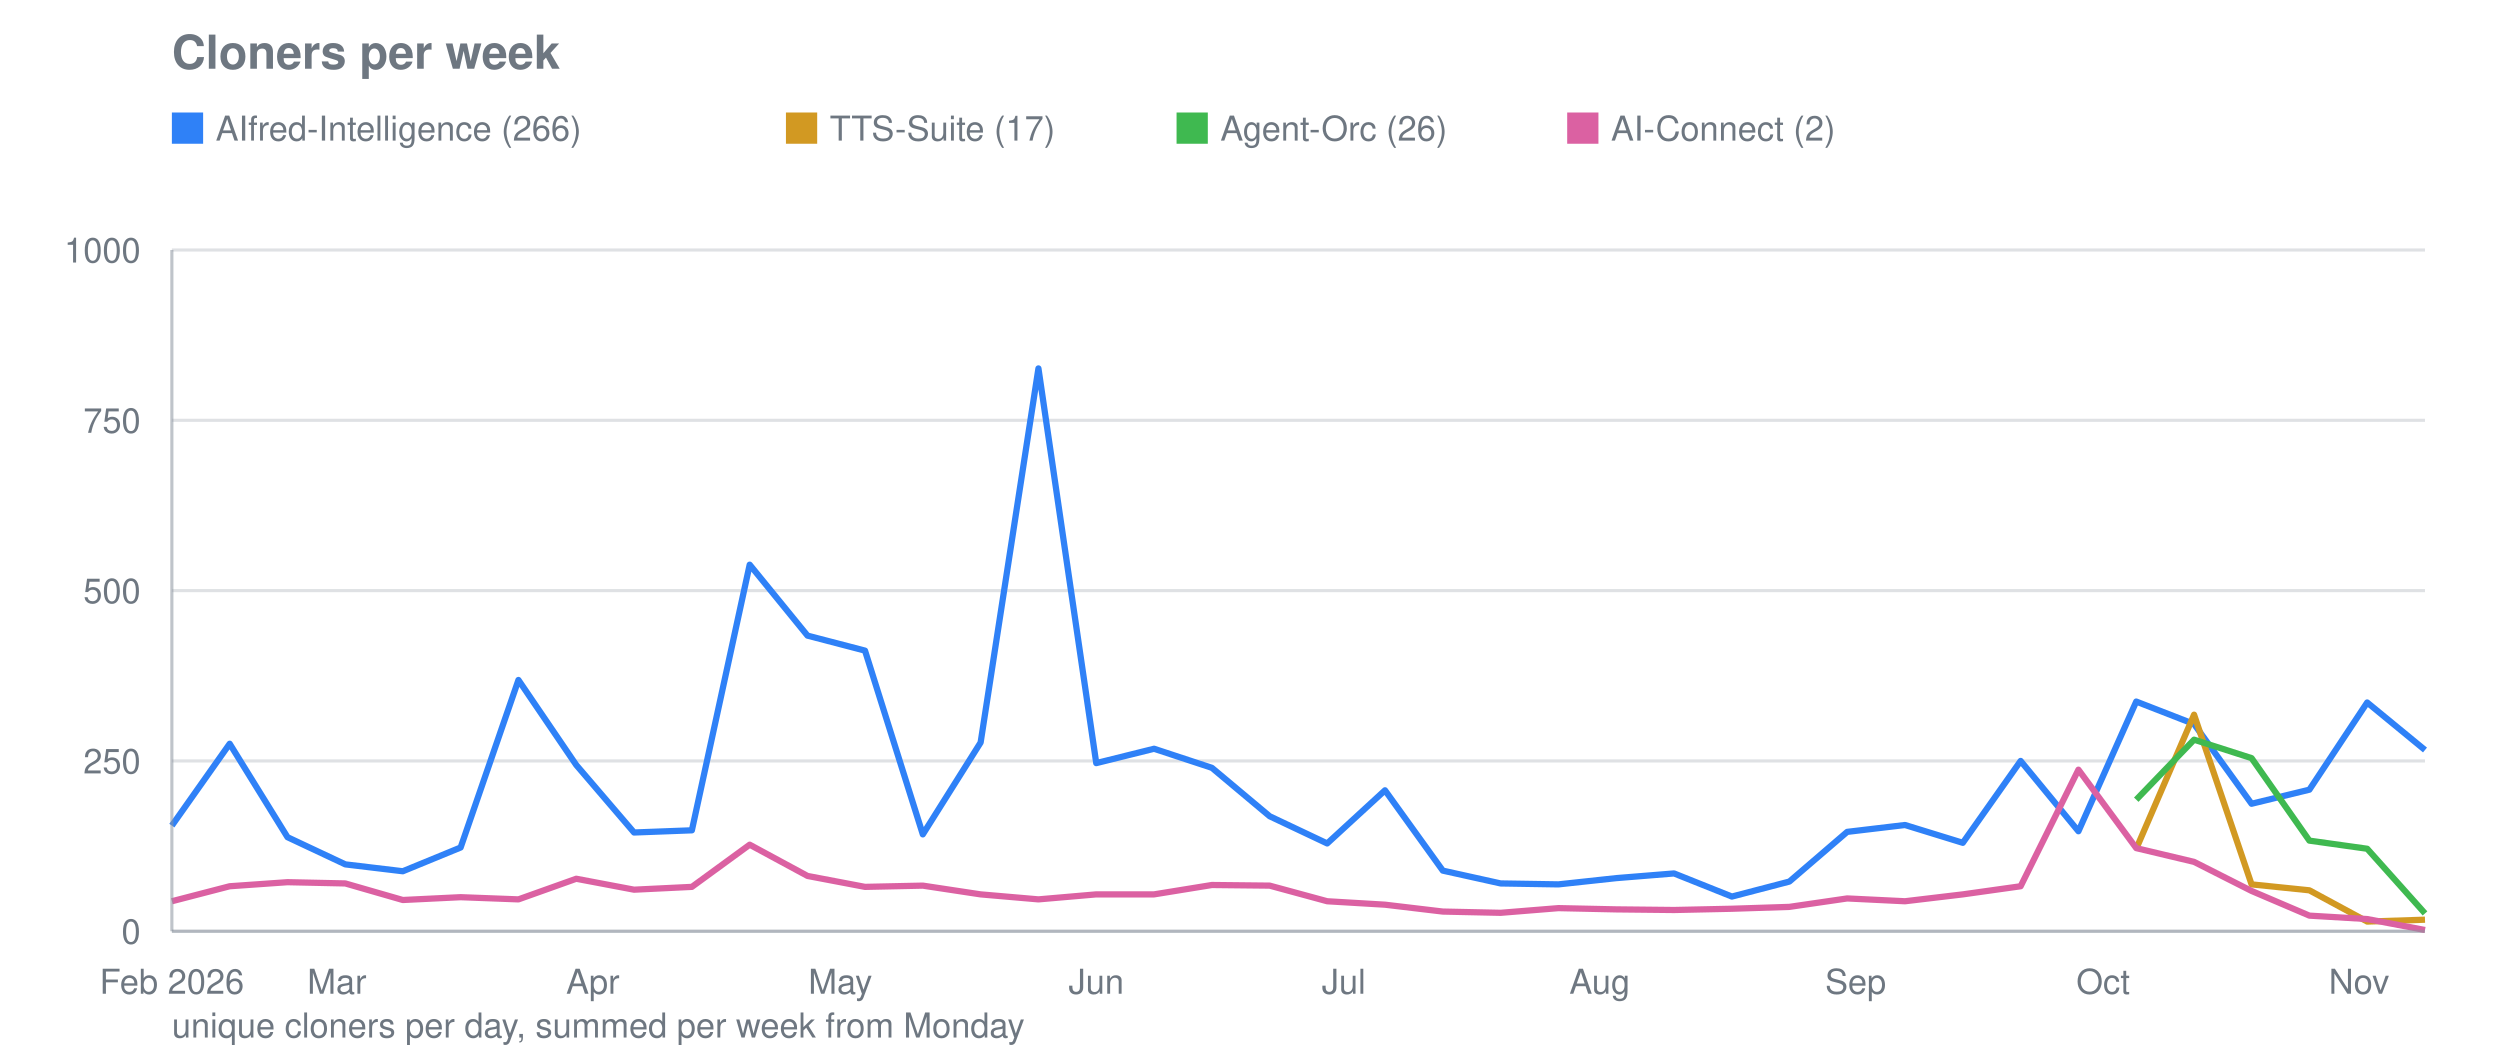
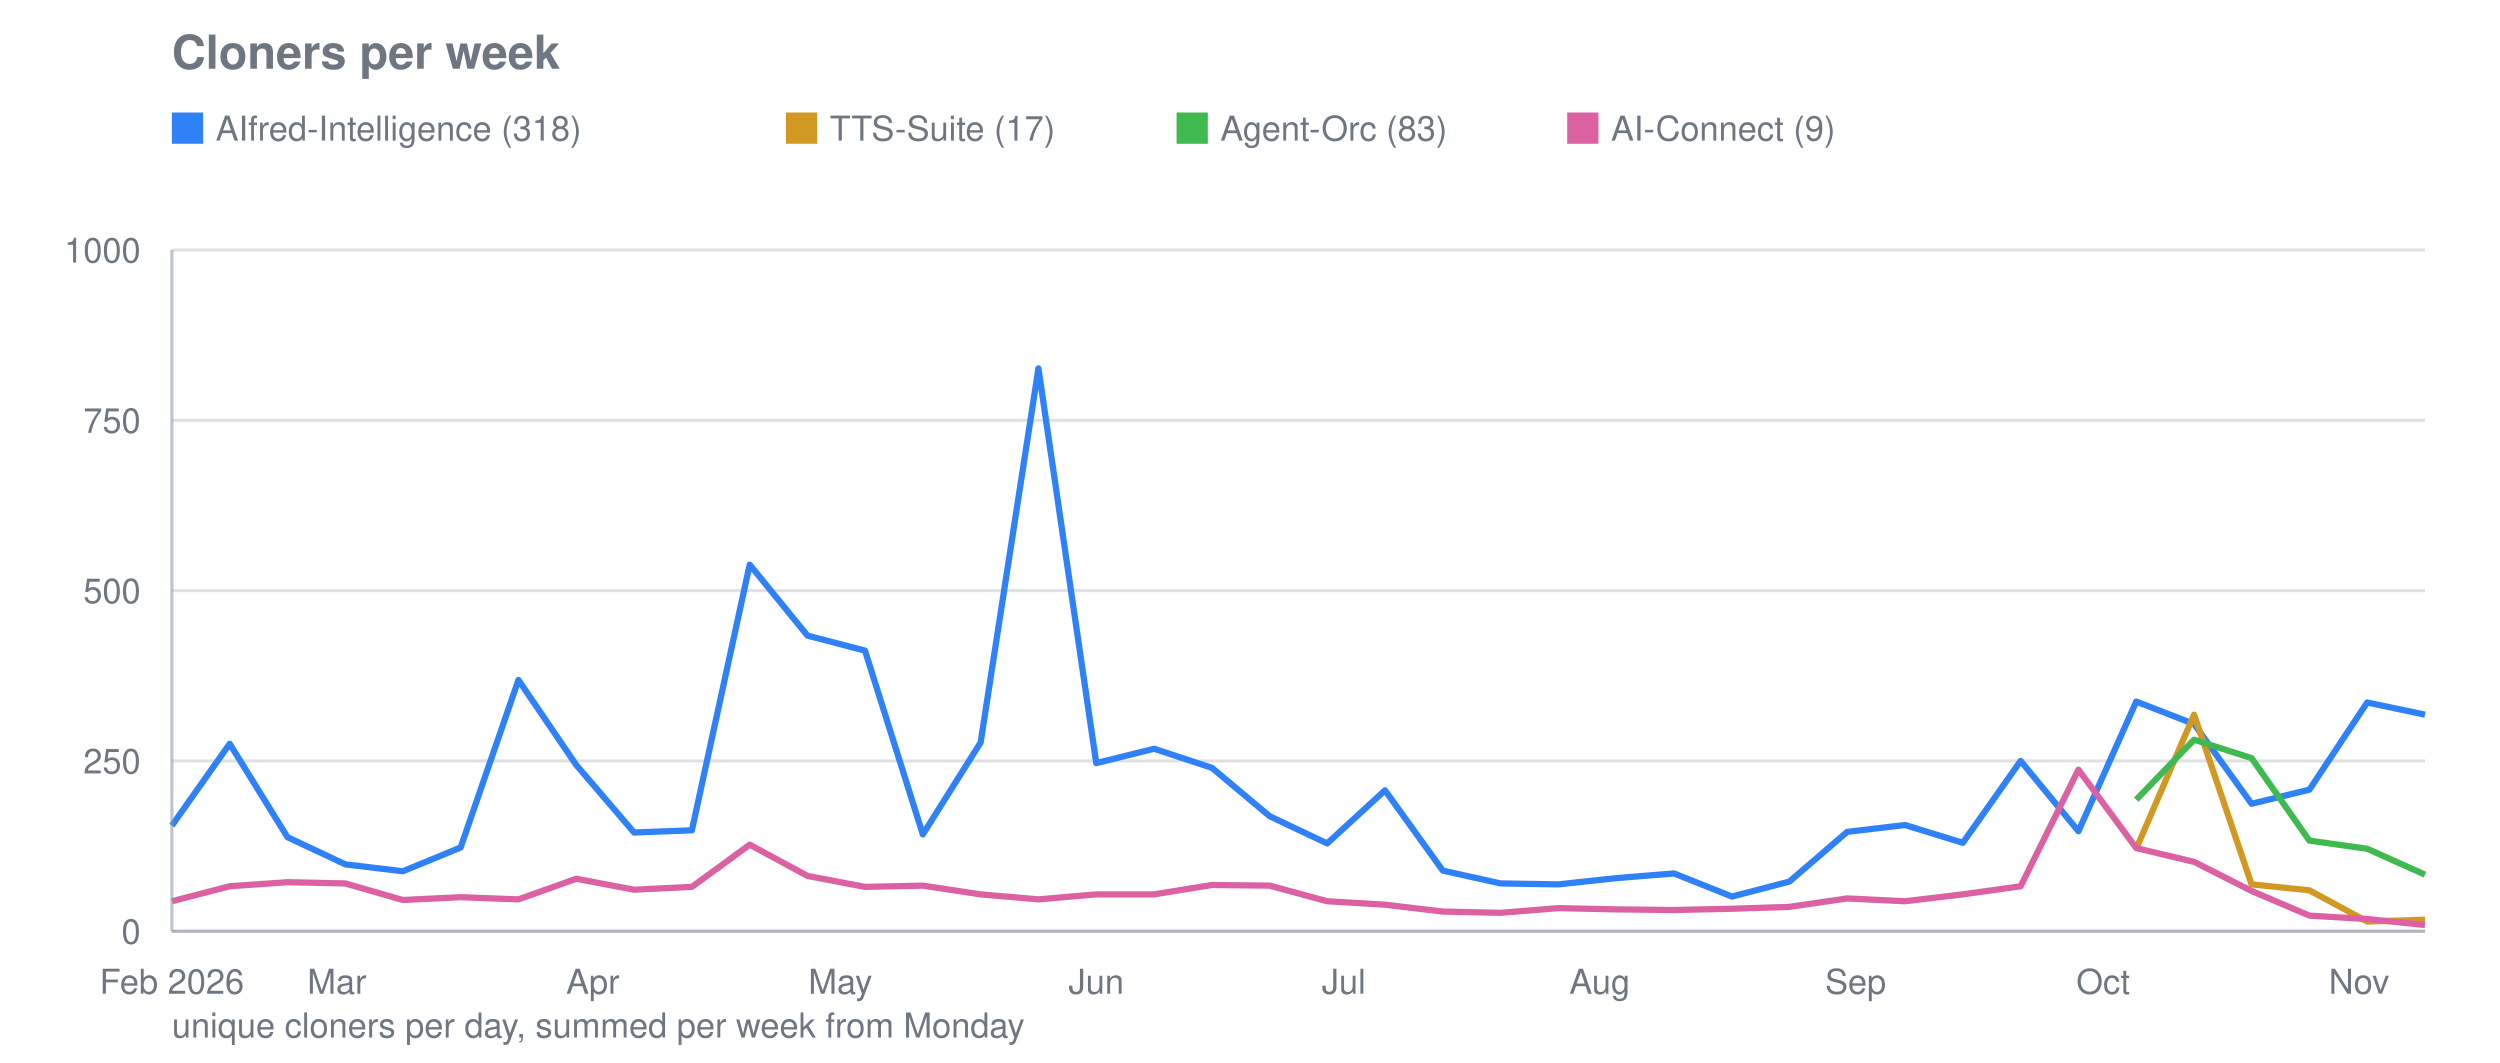
<svg xmlns="http://www.w3.org/2000/svg" viewBox="0 0 800 340" width="800" height="340" role="img" aria-label="Cloners per week">
  <text font-family="system-ui, -apple-system, Segoe UI, Helvetica, Arial, sans-serif" font-size="15" font-weight="600" fill="#6e7781" x="55" y="22">Cloners per week</text>
  <line stroke="#8b949e" stroke-width="1" opacity="0.28" x1="55" y1="298.0" x2="776" y2="298.0" />
  <text font-family="system-ui, -apple-system, Segoe UI, Helvetica, Arial, sans-serif" font-size="11" fill="#6e7781" x="45" y="302.0" text-anchor="end">0</text>
  <line stroke="#8b949e" stroke-width="1" opacity="0.28" x1="55" y1="243.5" x2="776" y2="243.5" />
  <text font-family="system-ui, -apple-system, Segoe UI, Helvetica, Arial, sans-serif" font-size="11" fill="#6e7781" x="45" y="247.5" text-anchor="end">250</text>
  <line stroke="#8b949e" stroke-width="1" opacity="0.28" x1="55" y1="189.0" x2="776" y2="189.0" />
  <text font-family="system-ui, -apple-system, Segoe UI, Helvetica, Arial, sans-serif" font-size="11" fill="#6e7781" x="45" y="193.0" text-anchor="end">500</text>
  <line stroke="#8b949e" stroke-width="1" opacity="0.28" x1="55" y1="134.5" x2="776" y2="134.5" />
  <text font-family="system-ui, -apple-system, Segoe UI, Helvetica, Arial, sans-serif" font-size="11" fill="#6e7781" x="45" y="138.5" text-anchor="end">750</text>
  <line stroke="#8b949e" stroke-width="1" opacity="0.28" x1="55" y1="80.0" x2="776" y2="80.0" />
  <text font-family="system-ui, -apple-system, Segoe UI, Helvetica, Arial, sans-serif" font-size="11" fill="#6e7781" x="45" y="84.0" text-anchor="end">1000</text>
  <text font-family="system-ui, -apple-system, Segoe UI, Helvetica, Arial, sans-serif" font-size="11" fill="#6e7781" x="55.0" y="318" text-anchor="middle">Feb 2026</text>
  <text font-family="system-ui, -apple-system, Segoe UI, Helvetica, Arial, sans-serif" font-size="11" fill="#6e7781" x="107.8" y="318" text-anchor="middle">Mar</text>
  <text font-family="system-ui, -apple-system, Segoe UI, Helvetica, Arial, sans-serif" font-size="11" fill="#6e7781" x="189.7" y="318" text-anchor="middle">Apr</text>
  <text font-family="system-ui, -apple-system, Segoe UI, Helvetica, Arial, sans-serif" font-size="11" fill="#6e7781" x="268.9" y="318" text-anchor="middle">May</text>
  <text font-family="system-ui, -apple-system, Segoe UI, Helvetica, Arial, sans-serif" font-size="11" fill="#6e7781" x="350.8" y="318" text-anchor="middle">Jun</text>
  <text font-family="system-ui, -apple-system, Segoe UI, Helvetica, Arial, sans-serif" font-size="11" fill="#6e7781" x="430.0" y="318" text-anchor="middle">Jul</text>
  <text font-family="system-ui, -apple-system, Segoe UI, Helvetica, Arial, sans-serif" font-size="11" fill="#6e7781" x="511.9" y="318" text-anchor="middle">Aug</text>
  <text font-family="system-ui, -apple-system, Segoe UI, Helvetica, Arial, sans-serif" font-size="11" fill="#6e7781" x="593.8" y="318" text-anchor="middle">Sep</text>
  <text font-family="system-ui, -apple-system, Segoe UI, Helvetica, Arial, sans-serif" font-size="11" fill="#6e7781" x="673.0" y="318" text-anchor="middle">Oct</text>
  <text font-family="system-ui, -apple-system, Segoe UI, Helvetica, Arial, sans-serif" font-size="11" fill="#6e7781" x="754.9" y="318" text-anchor="middle">Nov</text>
-   <polyline fill="none" stroke="#2f81f7" stroke-width="2" stroke-linejoin="round" points="55.0,264.2 73.5,238.0 92.0,267.9 110.5,276.6 128.9,278.8 147.4,271.2 165.9,217.6 184.4,244.8 202.9,266.4 221.4,265.7 239.9,180.7 258.4,203.4 276.8,208.2 295.3,267.0 313.8,237.6 332.3,117.9 350.8,244.2 369.3,239.6 387.8,245.7 406.3,261.2 424.7,269.9 443.2,252.9 461.7,278.6 480.2,282.7 498.7,283.0 517.2,281.0 535.7,279.5 554.2,286.9 572.6,282.1 591.1,266.2 609.6,264.0 628.1,269.7 646.6,243.5 665.1,266.0 683.6,224.5 702.1,231.7 720.5,257.2 739.0,252.7 757.5,224.8 776.0,240.0" />
+   <polyline fill="none" stroke="#2f81f7" stroke-width="2" stroke-linejoin="round" points="55.0,264.2 73.5,238.0 92.0,267.9 110.5,276.6 128.9,278.8 147.4,271.2 165.9,217.6 184.4,244.8 202.9,266.4 221.4,265.7 239.9,180.7 258.4,203.4 276.8,208.2 295.3,267.0 313.8,237.6 332.3,117.9 350.8,244.2 369.3,239.6 387.8,245.7 406.3,261.2 424.7,269.9 443.2,252.9 461.7,278.6 480.2,282.7 498.7,283.0 517.2,281.0 535.7,279.5 554.2,286.9 572.6,282.1 591.1,266.2 609.6,264.0 628.1,269.7 646.6,243.5 665.1,266.0 683.6,224.5 702.1,231.7 720.5,257.2 739.0,252.7 757.5,224.8 776.0,228.7" />
  <rect fill="#2f81f7" x="55" y="36" width="10" height="10" />
-   <text font-family="system-ui, -apple-system, Segoe UI, Helvetica, Arial, sans-serif" font-size="11" fill="#6e7781" x="69" y="45">AIfred-Intelligence (266)</text>
+   <text font-family="system-ui, -apple-system, Segoe UI, Helvetica, Arial, sans-serif" font-size="11" fill="#6e7781" x="69" y="45">AIfred-Intelligence (318)</text>
  <polyline fill="none" stroke="#d29922" stroke-width="2" stroke-linejoin="round" points="683.6,271.6 702.1,228.7 720.5,283.0 739.0,284.9 757.5,294.9 776.0,294.3" />
  <rect fill="#d29922" x="251.5" y="36" width="10" height="10" />
  <text font-family="system-ui, -apple-system, Segoe UI, Helvetica, Arial, sans-serif" font-size="11" fill="#6e7781" x="265.5" y="45">TTS-Suite (17)</text>
-   <polyline fill="none" stroke="#3fb950" stroke-width="2" stroke-linejoin="round" points="683.6,255.9 702.1,236.7 720.5,242.6 739.0,269.0 757.5,271.6 776.0,292.3" />
+   <polyline fill="none" stroke="#3fb950" stroke-width="2" stroke-linejoin="round" points="683.6,255.9 702.1,236.7 720.5,242.6 739.0,269.0 757.5,271.6 776.0,279.9" />
  <rect fill="#3fb950" x="376.5" y="36" width="10" height="10" />
-   <text font-family="system-ui, -apple-system, Segoe UI, Helvetica, Arial, sans-serif" font-size="11" fill="#6e7781" x="390.5" y="45">Agent-Orc (26)</text>
-   <polyline fill="none" stroke="#db61a2" stroke-width="2" stroke-linejoin="round" points="55.0,288.4 73.5,283.6 92.0,282.3 110.5,282.7 128.9,288.0 147.4,287.1 165.9,287.8 184.4,281.2 202.9,284.7 221.4,283.8 239.9,270.3 258.4,280.3 276.8,283.8 295.3,283.4 313.8,286.2 332.3,287.8 350.8,286.2 369.3,286.2 387.8,283.2 406.3,283.4 424.7,288.4 443.2,289.5 461.7,291.7 480.2,292.1 498.7,290.6 517.2,291.0 535.7,291.2 554.2,290.8 572.6,290.2 591.1,287.5 609.6,288.4 628.1,286.2 646.6,283.6 665.1,246.3 683.6,271.4 702.1,275.8 720.5,285.1 739.0,293.0 757.5,294.1 776.0,297.6" />
+   <text font-family="system-ui, -apple-system, Segoe UI, Helvetica, Arial, sans-serif" font-size="11" fill="#6e7781" x="390.5" y="45">Agent-Orc (83)</text>
+   <polyline fill="none" stroke="#db61a2" stroke-width="2" stroke-linejoin="round" points="55.0,288.4 73.5,283.6 92.0,282.3 110.5,282.7 128.9,288.0 147.4,287.1 165.9,287.8 184.4,281.2 202.9,284.7 221.4,283.8 239.9,270.3 258.4,280.3 276.8,283.8 295.3,283.4 313.8,286.2 332.3,287.8 350.8,286.2 369.3,286.2 387.8,283.2 406.3,283.4 424.7,288.4 443.2,289.5 461.7,291.7 480.2,292.1 498.7,290.6 517.2,291.0 535.7,291.2 554.2,290.8 572.6,290.2 591.1,287.5 609.6,288.4 628.1,286.2 646.6,283.6 665.1,246.3 683.6,271.4 702.1,275.8 720.5,285.1 739.0,293.0 757.5,294.1 776.0,296.0" />
  <rect fill="#db61a2" x="501.5" y="36" width="10" height="10" />
-   <text font-family="system-ui, -apple-system, Segoe UI, Helvetica, Arial, sans-serif" font-size="11" fill="#6e7781" x="515.5" y="45">AI-Connect (2)</text>
+   <text font-family="system-ui, -apple-system, Segoe UI, Helvetica, Arial, sans-serif" font-size="11" fill="#6e7781" x="515.5" y="45">AI-Connect (9)</text>
  <line stroke="#8b949e" stroke-width="1" opacity="0.55" x1="55" y1="80" x2="55" y2="298" />
  <line stroke="#8b949e" stroke-width="1" opacity="0.55" x1="55" y1="298" x2="776" y2="298" />
  <text font-family="system-ui, -apple-system, Segoe UI, Helvetica, Arial, sans-serif" font-size="11" fill="#6e7781" x="55" y="332">unique cloners per day, summed per week from Monday</text>
</svg>
